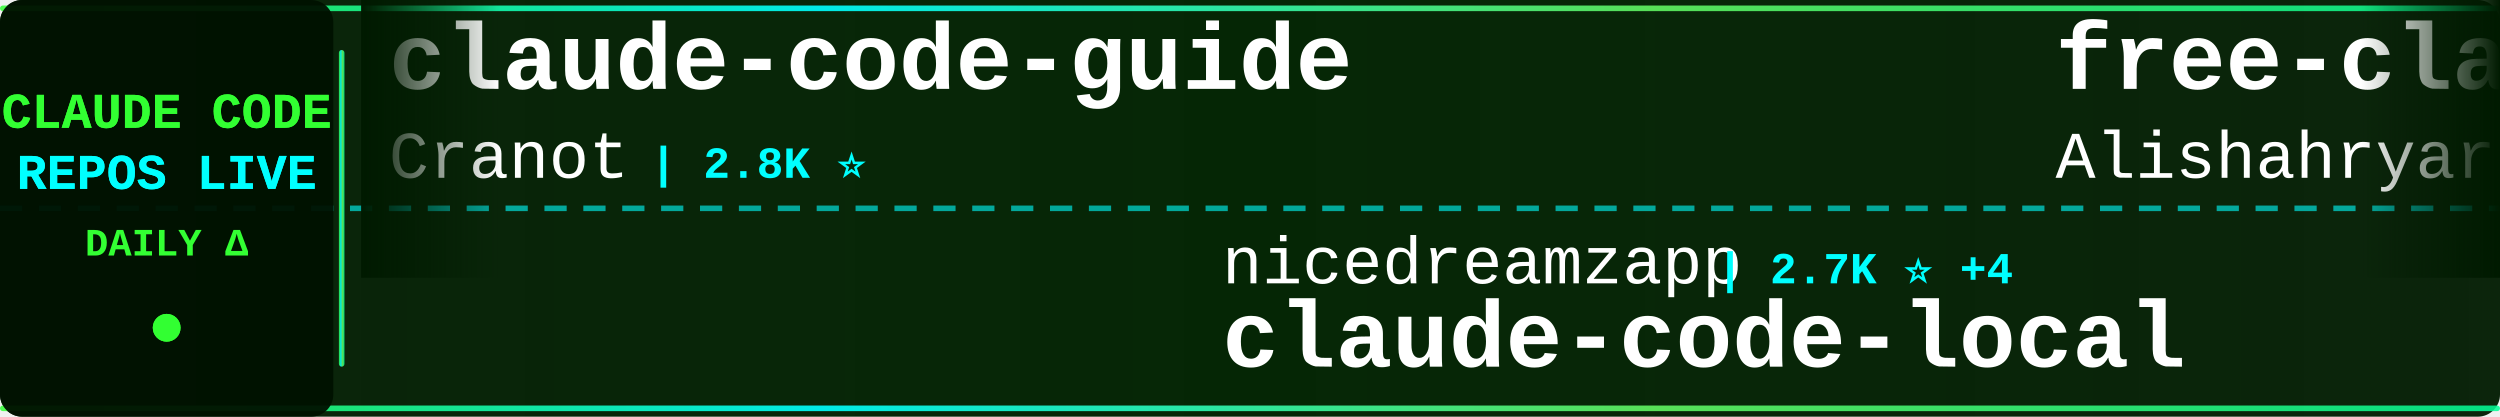
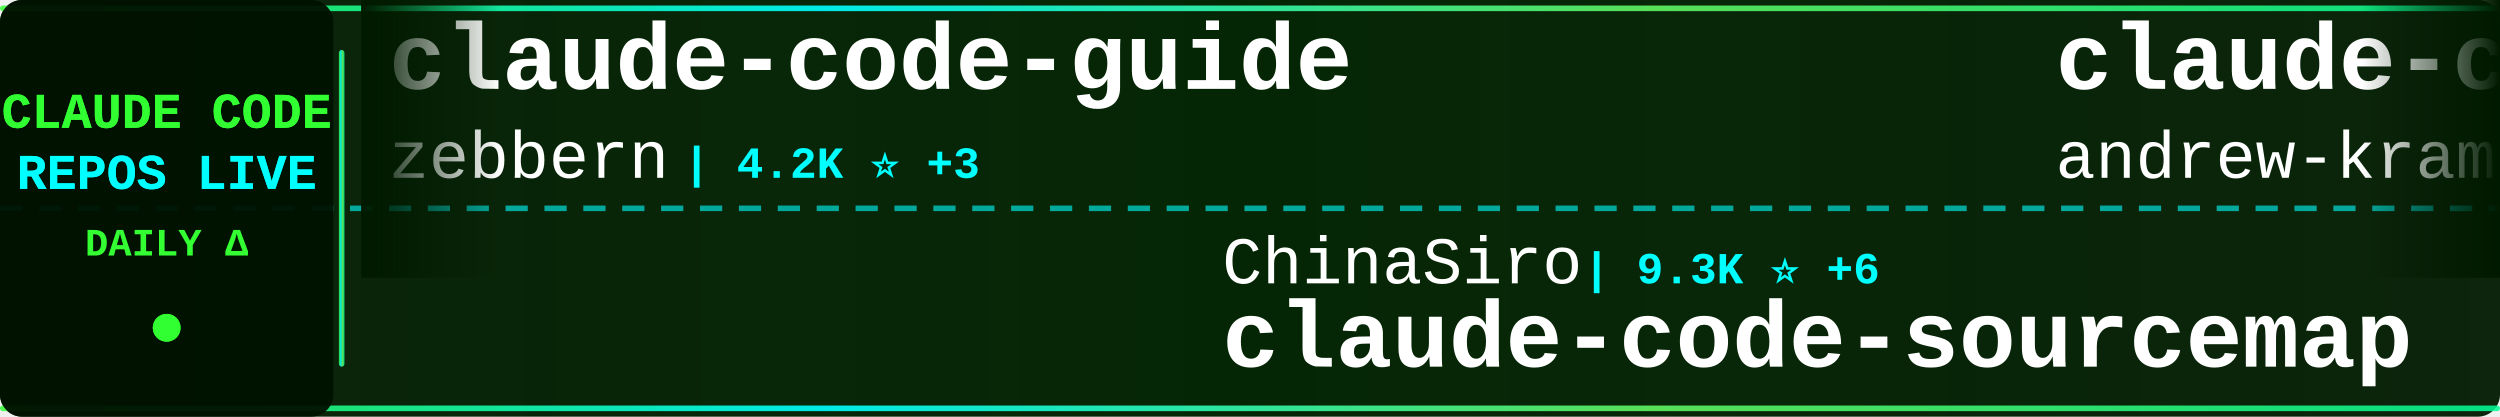
<svg xmlns="http://www.w3.org/2000/svg" width="900" height="150">
  <defs>
    <linearGradient id="tickerBg" x1="0%" y1="0%" x2="100%" y2="0%">
      <stop offset="0%" style="stop-color:#001a00;stop-opacity:0.95" />
      <stop offset="50%" style="stop-color:#002200;stop-opacity:0.98" />
      <stop offset="100%" style="stop-color:#001a00;stop-opacity:0.95" />
    </linearGradient>
    <linearGradient id="borderGrad" x1="0%" y1="0%" x2="100%" y2="0%">
      <stop offset="0%" style="stop-color:#33ff33;stop-opacity:0.85">
        <animate attributeName="stop-opacity" values="0.85;1;0.85" dur="2s" repeatCount="indefinite" />
      </stop>
      <stop offset="33%" style="stop-color:#00ffff;stop-opacity:0.9">
        <animate attributeName="stop-opacity" values="0.9;1;0.9" dur="2.2s" repeatCount="indefinite" />
      </stop>
      <stop offset="66%" style="stop-color:#66ff66;stop-opacity:0.85">
        <animate attributeName="stop-opacity" values="0.85;1;0.85" dur="1.8s" repeatCount="indefinite" />
      </stop>
      <stop offset="100%" style="stop-color:#00ff99;stop-opacity:0.85">
        <animate attributeName="stop-opacity" values="0.85;1;0.85" dur="2s" repeatCount="indefinite" />
      </stop>
    </linearGradient>
    <filter id="textGlow">
      <feGaussianBlur stdDeviation="0.1" result="coloredBlur" />
      <feMerge>
        <feMergeNode in="coloredBlur" />
        <feMergeNode in="SourceGraphic" />
      </feMerge>
    </filter>
    <filter id="metricGlow">
      <feGaussianBlur stdDeviation="0.2" result="coloredBlur" />
      <feMerge>
        <feMergeNode in="coloredBlur" />
        <feMergeNode in="SourceGraphic" />
      </feMerge>
    </filter>
    <linearGradient id="leftFade" x1="0%" y1="0%" x2="100%" y2="0%">
      <stop offset="0%" style="stop-color:#001a00;stop-opacity:1" />
      <stop offset="100%" style="stop-color:#001a00;stop-opacity:0" />
    </linearGradient>
    <linearGradient id="rightFade" x1="0%" y1="0%" x2="100%" y2="0%">
      <stop offset="0%" style="stop-color:#001a00;stop-opacity:0" />
      <stop offset="100%" style="stop-color:#001a00;stop-opacity:1" />
    </linearGradient>
  </defs>
  <rect width="900" height="150" fill="url(#tickerBg)" rx="8" />
  <rect x="0" y="2" width="900" height="2" fill="url(#borderGrad)" rx="1" />
  <rect x="0" y="146" width="900" height="2" fill="url(#borderGrad)" rx="1" />
  <line x1="0" y1="75" x2="900" y2="75" stroke="#00ffff" stroke-width="2" stroke-dasharray="8 6" opacity="0.6" />
  <rect x="0" y="0" width="120" height="150" fill="#001100" opacity="0.95" rx="8" />
  <text x="60" y="46" font-family="'Courier New', monospace" font-size="18" font-weight="bold" fill="#33ff33" text-anchor="middle" filter="url(#textGlow)">
    CLAUDE CODE
  </text>
  <text x="60" y="68" font-family="'Courier New', monospace" font-size="18" font-weight="bold" fill="#00ffff" text-anchor="middle" filter="url(#textGlow)">
    REPOS LIVE
  </text>
  <text x="60" y="92" font-family="'Courier New', monospace" font-size="14" font-weight="bold" fill="#33ff33" text-anchor="middle">
    DAILY Δ
  </text>
  <circle cx="60" cy="118" r="5" fill="#33ff33" filter="url(#metricGlow)">
    <animate attributeName="r" values="4;6;4" dur="1.5s" repeatCount="indefinite" />
    <animate attributeName="opacity" values="0.6;1;0.6" dur="1.5s" repeatCount="indefinite" />
  </circle>
  <rect x="122" y="18" width="2" height="114" fill="url(#borderGrad)" rx="1" />
  <clipPath id="tickerClip">
    <rect x="130" y="0" width="770" height="150" />
  </clipPath>
  <g clip-path="url(#tickerClip)">
    <g id="tickerItems">
      <animateTransform attributeName="transform" attributeType="XML" type="translate" from="0 0" to="-3000 0" dur="54s" repeatCount="indefinite" />
      <g transform="translate(0, 0)">
        <text x="140" y="32" font-family="'Courier New', monospace" font-size="34" font-weight="bold" fill="#ffffff">claude-code-guide</text>
-         <text x="140" y="64" font-family="'Courier New', monospace" font-size="24" font-weight="normal" fill="#ffffff" opacity="1.0">Cranot</text>
-         <text x="234" y="64" font-family="'Courier New', monospace" font-size="16" font-weight="bold" fill="#00ffff"> | 2.8K ⭐</text>
+         <text x="140" y="64" font-family="'Courier New', monospace" font-size="24" font-weight="normal" fill="#ffffff" opacity="1.0">zebbern</text>
+         <text x="246" y="64" font-family="'Courier New', monospace" font-size="16" font-weight="bold" fill="#00ffff"> | 4.2K ⭐ +3</text>
      </g>
      <g transform="translate(300, 0)">
-         <text x="140" y="102" font-family="'Courier New', monospace" font-size="24" font-weight="normal" fill="#ffffff" opacity="1.0">nicedreamzapp</text>
-         <text x="318" y="102" font-family="'Courier New', monospace" font-size="16" font-weight="bold" fill="#00ffff"> | 2.7K ⭐ +4</text>
-         <text x="140" y="132" font-family="'Courier New', monospace" font-size="34" font-weight="bold" fill="#ffffff">claude-code-local</text>
+         <text x="140" y="102" font-family="'Courier New', monospace" font-size="24" font-weight="normal" fill="#ffffff" opacity="1.0">ChinaSiro</text>
+         <text x="270" y="102" font-family="'Courier New', monospace" font-size="16" font-weight="bold" fill="#00ffff"> | 9.3K ⭐ +6</text>
+         <text x="140" y="132" font-family="'Courier New', monospace" font-size="34" font-weight="bold" fill="#ffffff">claude-code-sourcemap</text>
      </g>
      <g transform="translate(600, 0)">
-         <text x="140" y="32" font-family="'Courier New', monospace" font-size="34" font-weight="bold" fill="#ffffff">free-claude-code</text>
-         <text x="140" y="64" font-family="'Courier New', monospace" font-size="24" font-weight="normal" fill="#ffffff" opacity="1.0">Alishahryar1</text>
-         <text x="306" y="64" font-family="'Courier New', monospace" font-size="16" font-weight="bold" fill="#00ffff"> | 32.8K ⭐ +200</text>
+         <text x="140" y="32" font-family="'Courier New', monospace" font-size="34" font-weight="bold" fill="#ffffff">claude-code-source-build</text>
+         <text x="140" y="64" font-family="'Courier New', monospace" font-size="24" font-weight="normal" fill="#ffffff" opacity="1.0">andrew-kramer-inno</text>
+         <text x="378" y="64" font-family="'Courier New', monospace" font-size="16" font-weight="bold" fill="#00ffff"> | 592 ⭐</text>
      </g>
      <g transform="translate(900, 0)">
+         <text x="140" y="102" font-family="'Courier New', monospace" font-size="24" font-weight="normal" fill="#ffffff" opacity="1.0">https-deeplearning-ai</text>
+         <text x="414" y="102" font-family="'Courier New', monospace" font-size="16" font-weight="bold" fill="#00ffff"> | 523 ⭐</text>
+         <text x="140" y="132" font-family="'Courier New', monospace" font-size="34" font-weight="bold" fill="#ffffff">sc-claude-code-files</text>
+       </g>
+       <g transform="translate(1200, 0)">
+         <text x="140" y="32" font-family="'Courier New', monospace" font-size="34" font-weight="bold" fill="#ffffff">claude-code-telegram</text>
+         <text x="140" y="64" font-family="'Courier New', monospace" font-size="24" font-weight="normal" fill="#ffffff" opacity="1.0">RichardAtCT</text>
+         <text x="294" y="64" font-family="'Courier New', monospace" font-size="16" font-weight="bold" fill="#00ffff"> | 2.7K ⭐ +4</text>
+       </g>
+       <g transform="translate(1500, 0)">
+         <text x="140" y="102" font-family="'Courier New', monospace" font-size="24" font-weight="normal" fill="#ffffff" opacity="1.0">wanshuiyin</text>
+         <text x="282" y="102" font-family="'Courier New', monospace" font-size="16" font-weight="bold" fill="#00ffff"> | 11.5K ⭐ +63</text>
+         <text x="140" y="132" font-family="'Courier New', monospace" font-size="34" font-weight="bold" fill="#ffffff">Auto-claude-code-researc...</text>
+       </g>
+       <g transform="translate(1800, 0)">
+         <text x="140" y="32" font-family="'Courier New', monospace" font-size="34" font-weight="bold" fill="#ffffff">claude-code-rust</text>
+         <text x="140" y="64" font-family="'Courier New', monospace" font-size="24" font-weight="normal" fill="#ffffff" opacity="1.0">lorryjovens-hub</text>
+         <text x="342" y="64" font-family="'Courier New', monospace" font-size="16" font-weight="bold" fill="#00ffff"> | 1.6K ⭐ +2</text>
+       </g>
+       <g transform="translate(2100, 0)">
        <text x="140" y="102" font-family="'Courier New', monospace" font-size="24" font-weight="normal" fill="#ffffff" opacity="1.0">repowise-dev</text>
        <text x="306" y="102" font-family="'Courier New', monospace" font-size="16" font-weight="bold" fill="#00ffff"> | 1.1K ⭐ +1</text>
        <text x="140" y="132" font-family="'Courier New', monospace" font-size="34" font-weight="bold" fill="#ffffff">claude-code-prompts</text>
      </g>
-       <g transform="translate(1200, 0)">
-         <text x="140" y="32" font-family="'Courier New', monospace" font-size="34" font-weight="bold" fill="#ffffff">collection-claude-code-s...</text>
-         <text x="140" y="64" font-family="'Courier New', monospace" font-size="24" font-weight="normal" fill="#ffffff" opacity="1.0">chauncygu</text>
-         <text x="270" y="64" font-family="'Courier New', monospace" font-size="16" font-weight="bold" fill="#00ffff"> | 2.6K ⭐ +5</text>
-       </g>
-       <g transform="translate(1500, 0)">
-         <text x="140" y="102" font-family="'Courier New', monospace" font-size="24" font-weight="normal" fill="#ffffff" opacity="1.0">rohitg00</text>
-         <text x="258" y="102" font-family="'Courier New', monospace" font-size="16" font-weight="bold" fill="#00ffff"> | 2.0K ⭐ +7</text>
-         <text x="140" y="132" font-family="'Courier New', monospace" font-size="34" font-weight="bold" fill="#ffffff">awesome-claude-code-tool...</text>
-       </g>
-       <g transform="translate(1800, 0)">
-         <text x="140" y="32" font-family="'Courier New', monospace" font-size="34" font-weight="bold" fill="#ffffff">claude-code-best-practic...</text>
-         <text x="140" y="64" font-family="'Courier New', monospace" font-size="24" font-weight="normal" fill="#ffffff" opacity="1.0">shanraisshan</text>
-         <text x="306" y="64" font-family="'Courier New', monospace" font-size="16" font-weight="bold" fill="#00ffff"> | 56.7K ⭐ +147</text>
-       </g>
-       <g transform="translate(2100, 0)">
-         <text x="140" y="102" font-family="'Courier New', monospace" font-size="24" font-weight="normal" fill="#ffffff" opacity="1.0">liuup</text>
-         <text x="222" y="102" font-family="'Courier New', monospace" font-size="16" font-weight="bold" fill="#00ffff"> | 3.0K ⭐ +20</text>
-         <text x="140" y="132" font-family="'Courier New', monospace" font-size="34" font-weight="bold" fill="#ffffff">claude-code-analysis</text>
-       </g>
      <g transform="translate(2400, 0)">
-         <text x="140" y="32" font-family="'Courier New', monospace" font-size="34" font-weight="bold" fill="#ffffff">claude-code-source</text>
-         <text x="140" y="64" font-family="'Courier New', monospace" font-size="24" font-weight="normal" fill="#ffffff" opacity="1.0">AprilNEA</text>
-         <text x="258" y="64" font-family="'Courier New', monospace" font-size="16" font-weight="bold" fill="#00ffff"> | 384 ⭐ +1</text>
+         <text x="140" y="32" font-family="'Courier New', monospace" font-size="34" font-weight="bold" fill="#ffffff">claude-code-system-promp...</text>
+         <text x="140" y="64" font-family="'Courier New', monospace" font-size="24" font-weight="normal" fill="#ffffff" opacity="1.0">Piebald-AI</text>
+         <text x="282" y="64" font-family="'Courier New', monospace" font-size="16" font-weight="bold" fill="#00ffff"> | 10.8K ⭐ +24</text>
      </g>
      <g transform="translate(2700, 0)">
-         <text x="140" y="102" font-family="'Courier New', monospace" font-size="24" font-weight="normal" fill="#ffffff" opacity="1.0">davila7</text>
-         <text x="246" y="102" font-family="'Courier New', monospace" font-size="16" font-weight="bold" fill="#00ffff"> | 27.8K ⭐ +19</text>
-         <text x="140" y="132" font-family="'Courier New', monospace" font-size="34" font-weight="bold" fill="#ffffff">claude-code-templates</text>
+         <text x="140" y="102" font-family="'Courier New', monospace" font-size="24" font-weight="normal" fill="#ffffff" opacity="1.0">disler</text>
+         <text x="234" y="102" font-family="'Courier New', monospace" font-size="16" font-weight="bold" fill="#00ffff"> | 1.3K ⭐ +6</text>
+         <text x="140" y="132" font-family="'Courier New', monospace" font-size="34" font-weight="bold" fill="#ffffff">pi-vs-claude-code</text>
      </g>
      <g transform="translate(3000, 0)">
        <text x="140" y="32" font-family="'Courier New', monospace" font-size="34" font-weight="bold" fill="#ffffff">claude-code-guide</text>
-         <text x="140" y="64" font-family="'Courier New', monospace" font-size="24" font-weight="normal" fill="#ffffff" opacity="1.0">Cranot</text>
-         <text x="234" y="64" font-family="'Courier New', monospace" font-size="16" font-weight="bold" fill="#00ffff"> | 2.8K ⭐</text>
+         <text x="140" y="64" font-family="'Courier New', monospace" font-size="24" font-weight="normal" fill="#ffffff" opacity="1.0">zebbern</text>
+         <text x="246" y="64" font-family="'Courier New', monospace" font-size="16" font-weight="bold" fill="#00ffff"> | 4.2K ⭐ +3</text>
      </g>
      <g transform="translate(3300, 0)">
-         <text x="140" y="102" font-family="'Courier New', monospace" font-size="24" font-weight="normal" fill="#ffffff" opacity="1.0">nicedreamzapp</text>
-         <text x="318" y="102" font-family="'Courier New', monospace" font-size="16" font-weight="bold" fill="#00ffff"> | 2.7K ⭐ +4</text>
-         <text x="140" y="132" font-family="'Courier New', monospace" font-size="34" font-weight="bold" fill="#ffffff">claude-code-local</text>
+         <text x="140" y="102" font-family="'Courier New', monospace" font-size="24" font-weight="normal" fill="#ffffff" opacity="1.0">ChinaSiro</text>
+         <text x="270" y="102" font-family="'Courier New', monospace" font-size="16" font-weight="bold" fill="#00ffff"> | 9.3K ⭐ +6</text>
+         <text x="140" y="132" font-family="'Courier New', monospace" font-size="34" font-weight="bold" fill="#ffffff">claude-code-sourcemap</text>
      </g>
      <g transform="translate(3600, 0)">
-         <text x="140" y="32" font-family="'Courier New', monospace" font-size="34" font-weight="bold" fill="#ffffff">free-claude-code</text>
-         <text x="140" y="64" font-family="'Courier New', monospace" font-size="24" font-weight="normal" fill="#ffffff" opacity="1.0">Alishahryar1</text>
-         <text x="306" y="64" font-family="'Courier New', monospace" font-size="16" font-weight="bold" fill="#00ffff"> | 32.8K ⭐ +200</text>
+         <text x="140" y="32" font-family="'Courier New', monospace" font-size="34" font-weight="bold" fill="#ffffff">claude-code-source-build</text>
+         <text x="140" y="64" font-family="'Courier New', monospace" font-size="24" font-weight="normal" fill="#ffffff" opacity="1.0">andrew-kramer-inno</text>
+         <text x="378" y="64" font-family="'Courier New', monospace" font-size="16" font-weight="bold" fill="#00ffff"> | 592 ⭐</text>
      </g>
      <g transform="translate(3900, 0)">
-         <text x="140" y="102" font-family="'Courier New', monospace" font-size="24" font-weight="normal" fill="#ffffff" opacity="1.0">repowise-dev</text>
-         <text x="306" y="102" font-family="'Courier New', monospace" font-size="16" font-weight="bold" fill="#00ffff"> | 1.1K ⭐ +1</text>
-         <text x="140" y="132" font-family="'Courier New', monospace" font-size="34" font-weight="bold" fill="#ffffff">claude-code-prompts</text>
+         <text x="140" y="102" font-family="'Courier New', monospace" font-size="24" font-weight="normal" fill="#ffffff" opacity="1.0">https-deeplearning-ai</text>
+         <text x="414" y="102" font-family="'Courier New', monospace" font-size="16" font-weight="bold" fill="#00ffff"> | 523 ⭐</text>
+         <text x="140" y="132" font-family="'Courier New', monospace" font-size="34" font-weight="bold" fill="#ffffff">sc-claude-code-files</text>
      </g>
    </g>
  </g>
  <rect x="130" y="0" width="50" height="100" fill="url(#leftFade)" />
  <rect x="850" y="0" width="50" height="100" fill="url(#rightFade)" />
</svg>
